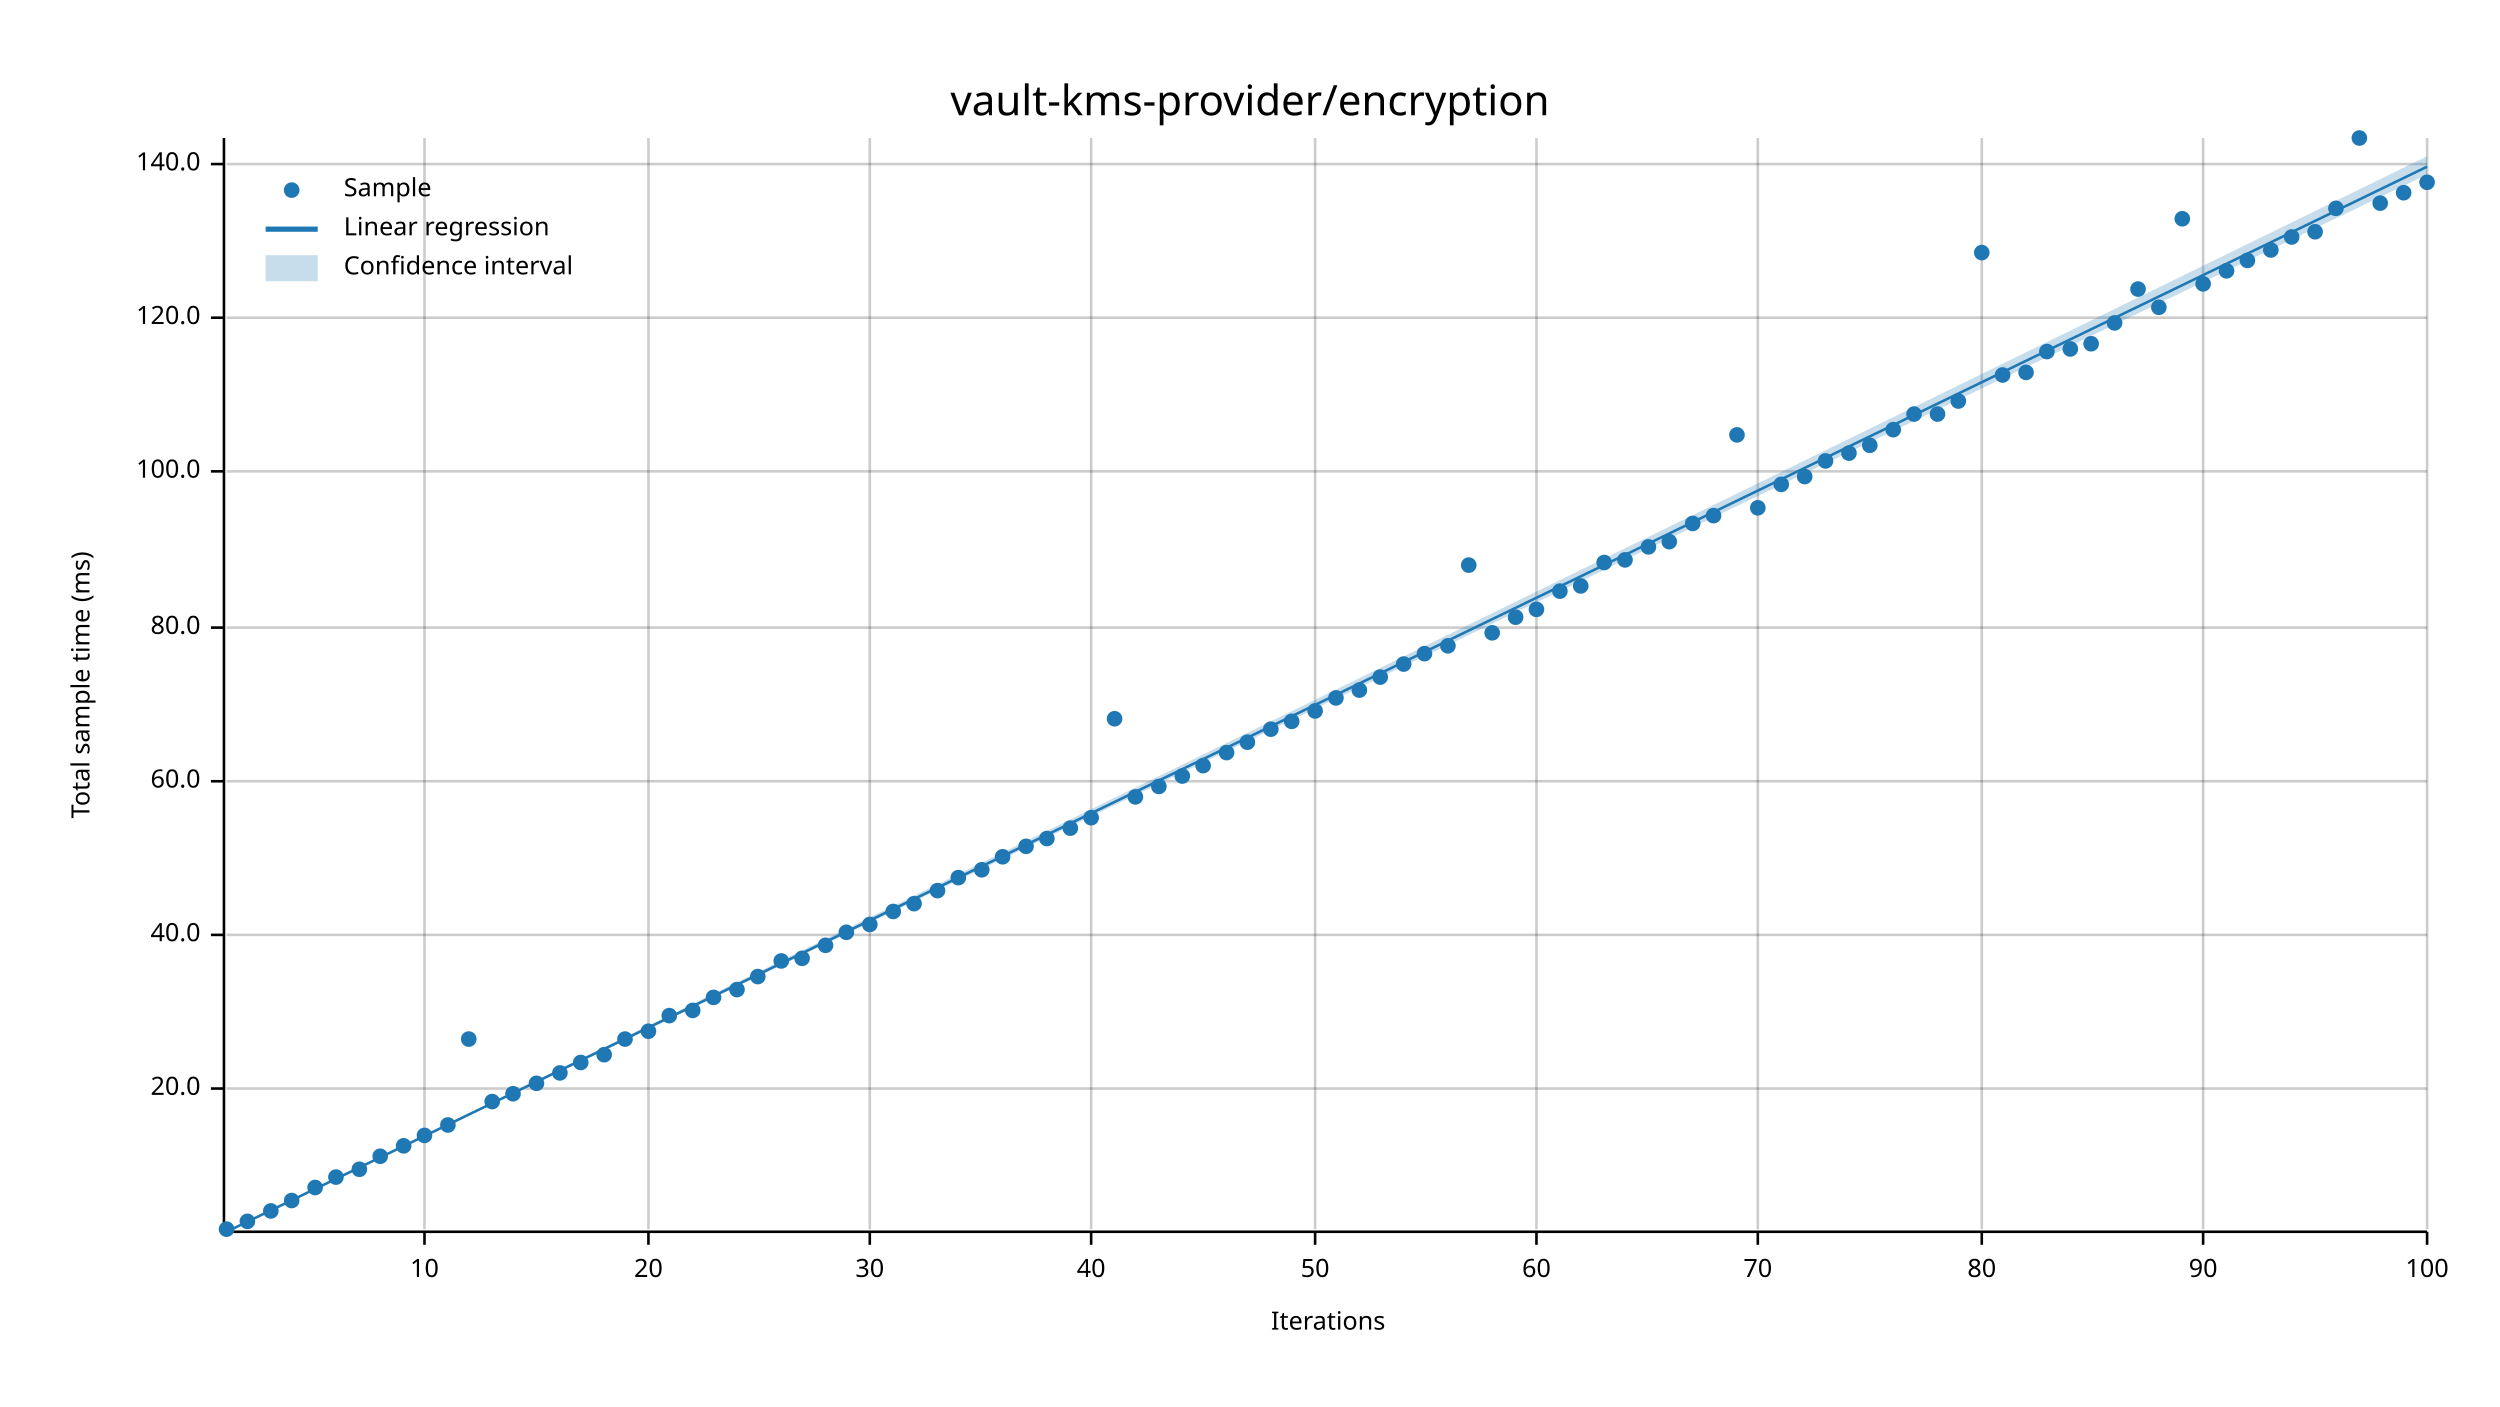
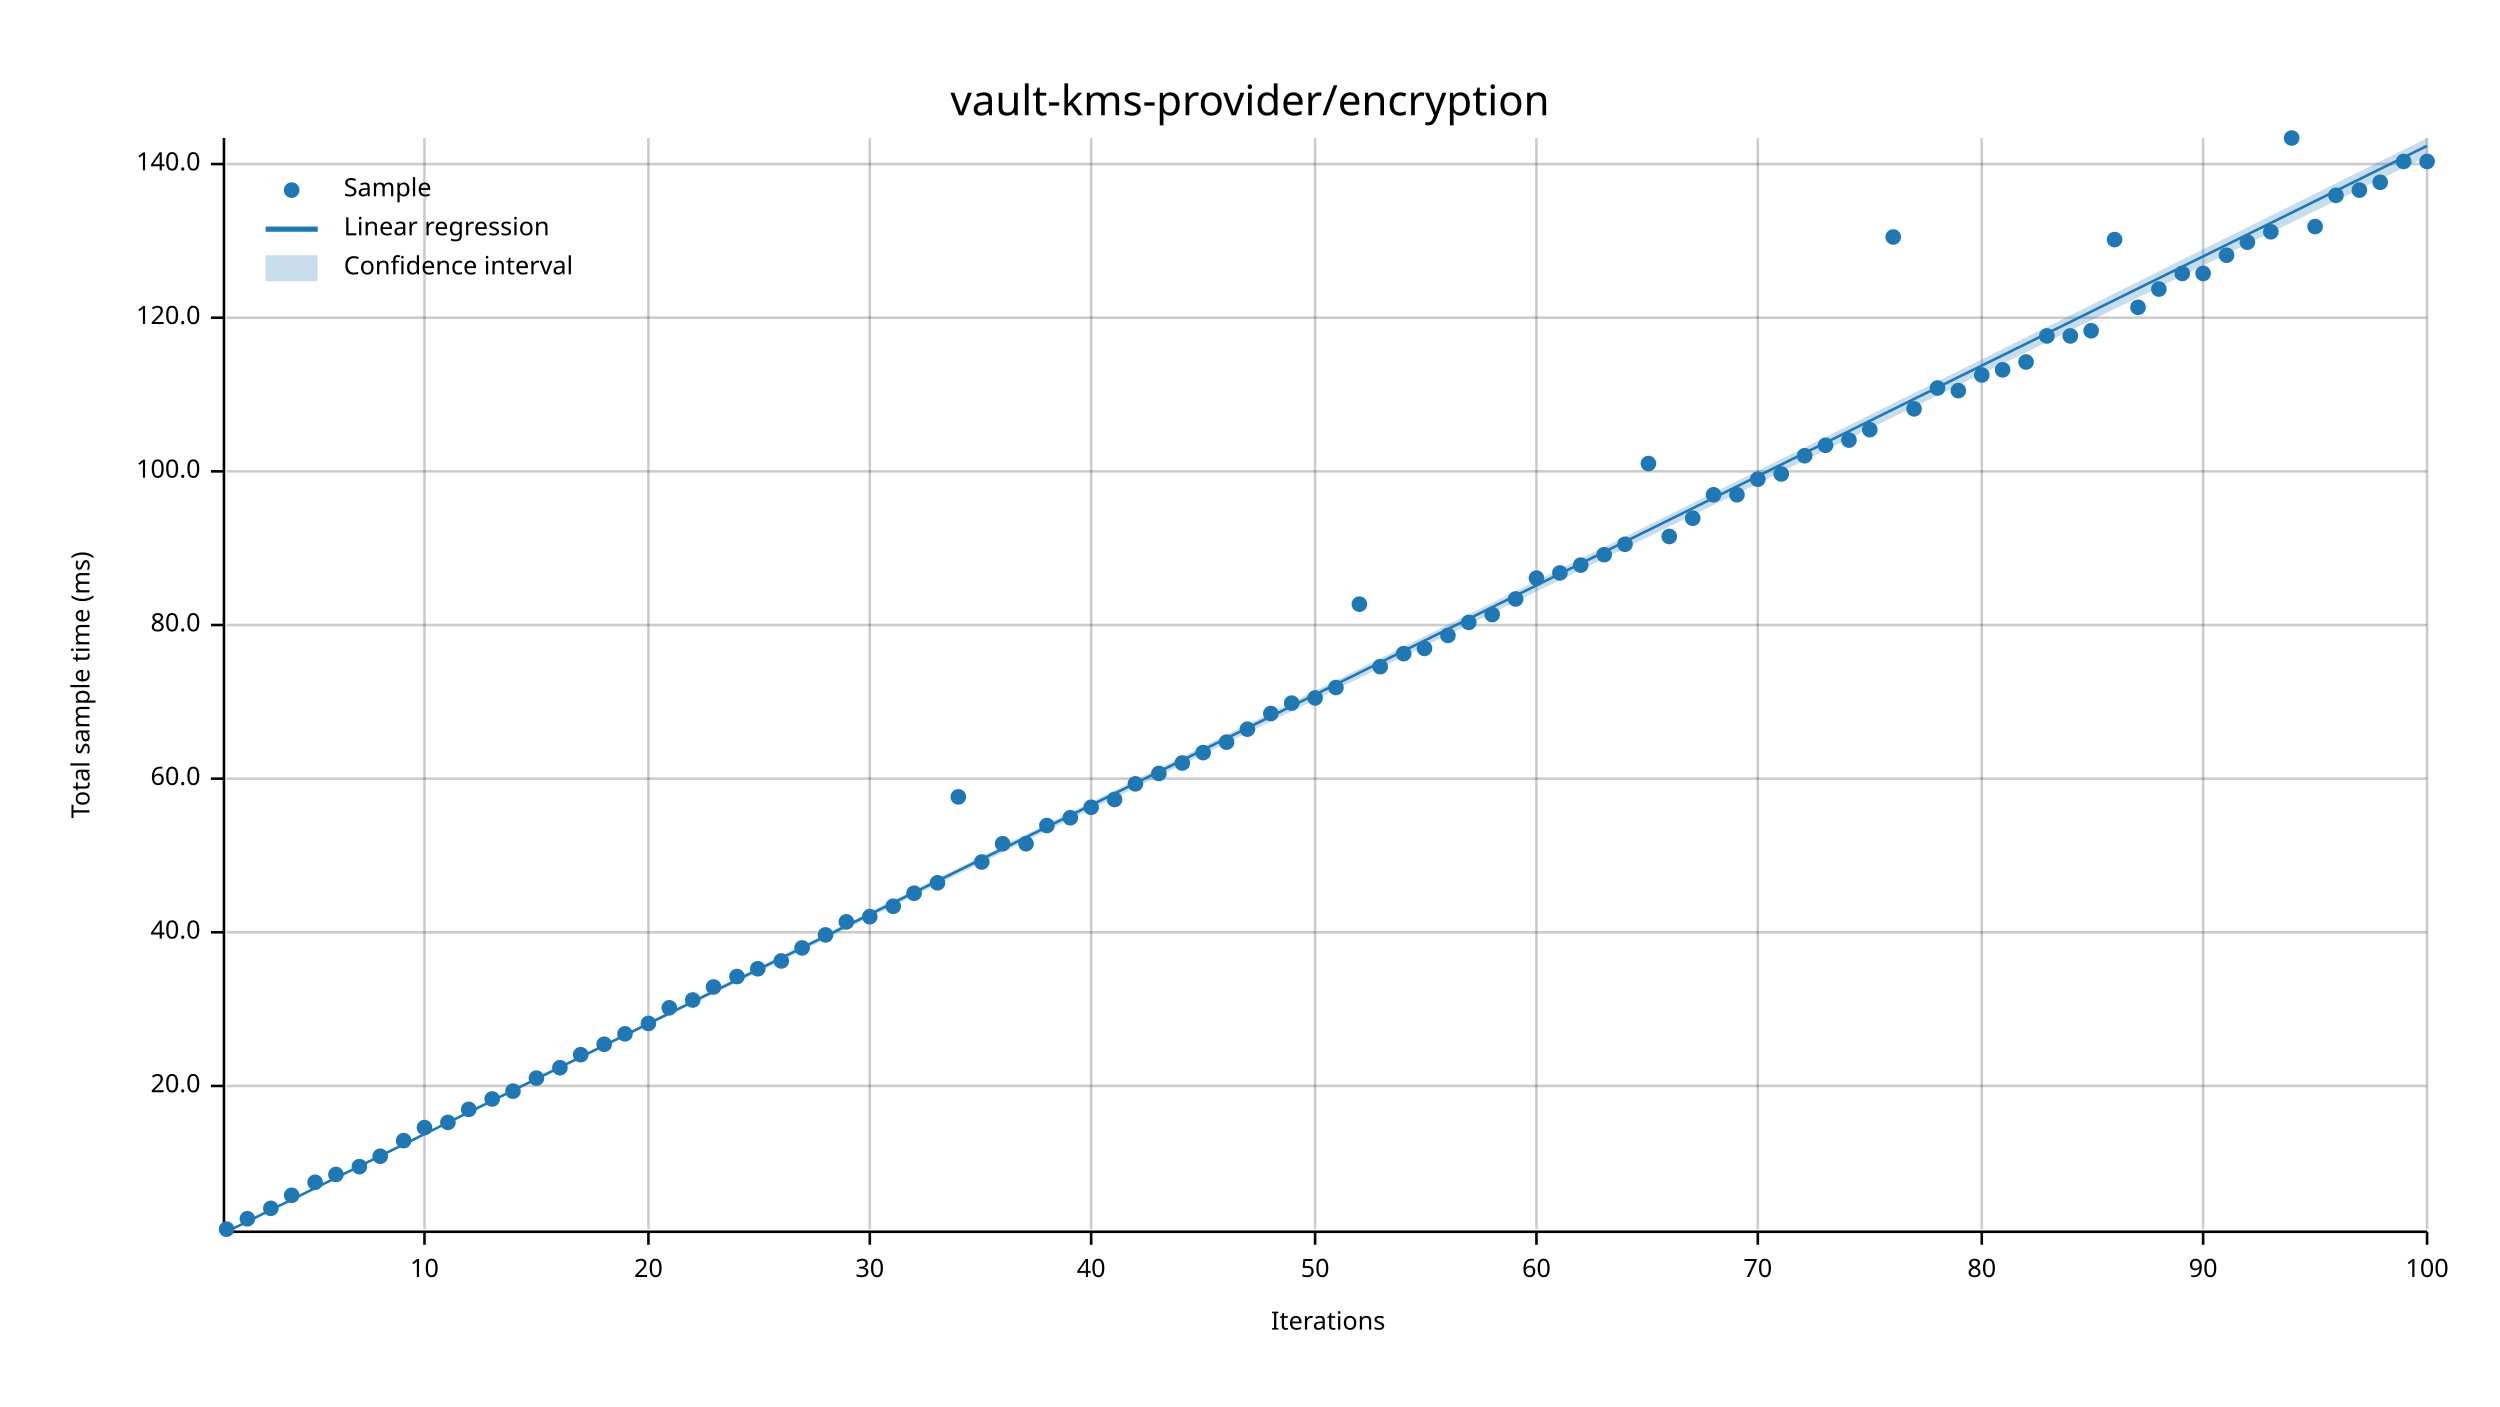
<svg xmlns="http://www.w3.org/2000/svg" width="960" height="540" viewBox="0 0 960 540">
  <text x="480" y="32" dy="0.76em" text-anchor="middle" font-family="sans-serif" font-size="16.129" opacity="1" fill="#000000">
vault-kms-provider/encryption
</text>
  <text x="27" y="263" dy="0.76em" text-anchor="middle" font-family="sans-serif" font-size="9.677" opacity="1" fill="#000000" transform="rotate(270, 27, 263)">
Total sample time (ms)
</text>
  <text x="510" y="513" dy="-0.5ex" text-anchor="middle" font-family="sans-serif" font-size="9.677" opacity="1" fill="#000000">
Iterations
</text>
  <line opacity="0.2" stroke="#000000" stroke-width="1" x1="163" y1="472" x2="163" y2="53" />
  <line opacity="0.2" stroke="#000000" stroke-width="1" x1="249" y1="472" x2="249" y2="53" />
  <line opacity="0.2" stroke="#000000" stroke-width="1" x1="334" y1="472" x2="334" y2="53" />
  <line opacity="0.2" stroke="#000000" stroke-width="1" x1="419" y1="472" x2="419" y2="53" />
  <line opacity="0.2" stroke="#000000" stroke-width="1" x1="505" y1="472" x2="505" y2="53" />
  <line opacity="0.2" stroke="#000000" stroke-width="1" x1="590" y1="472" x2="590" y2="53" />
  <line opacity="0.2" stroke="#000000" stroke-width="1" x1="675" y1="472" x2="675" y2="53" />
  <line opacity="0.2" stroke="#000000" stroke-width="1" x1="761" y1="472" x2="761" y2="53" />
  <line opacity="0.2" stroke="#000000" stroke-width="1" x1="846" y1="472" x2="846" y2="53" />
  <line opacity="0.2" stroke="#000000" stroke-width="1" x1="932" y1="472" x2="932" y2="53" />
-   <line opacity="0.2" stroke="#000000" stroke-width="1" x1="87" y1="418" x2="932" y2="418" />
-   <line opacity="0.2" stroke="#000000" stroke-width="1" x1="87" y1="359" x2="932" y2="359" />
-   <line opacity="0.2" stroke="#000000" stroke-width="1" x1="87" y1="300" x2="932" y2="300" />
-   <line opacity="0.2" stroke="#000000" stroke-width="1" x1="87" y1="241" x2="932" y2="241" />
+   <line opacity="0.2" stroke="#000000" stroke-width="1" x1="87" y1="417" x2="932" y2="417" />
+   <line opacity="0.2" stroke="#000000" stroke-width="1" x1="87" y1="358" x2="932" y2="358" />
+   <line opacity="0.2" stroke="#000000" stroke-width="1" x1="87" y1="299" x2="932" y2="299" />
+   <line opacity="0.2" stroke="#000000" stroke-width="1" x1="87" y1="240" x2="932" y2="240" />
  <line opacity="0.2" stroke="#000000" stroke-width="1" x1="87" y1="181" x2="932" y2="181" />
  <line opacity="0.2" stroke="#000000" stroke-width="1" x1="87" y1="122" x2="932" y2="122" />
  <line opacity="0.2" stroke="#000000" stroke-width="1" x1="87" y1="63" x2="932" y2="63" />
  <polyline fill="none" opacity="1" stroke="#000000" stroke-width="1" points="86,53 86,472 " />
-   <text x="77" y="418" dy="0.5ex" text-anchor="end" font-family="sans-serif" font-size="9.677" opacity="1" fill="#000000">
+   <text x="77" y="417" dy="0.5ex" text-anchor="end" font-family="sans-serif" font-size="9.677" opacity="1" fill="#000000">
20.0
</text>
-   <polyline fill="none" opacity="1" stroke="#000000" stroke-width="1" points="81,418 86,418 " />
-   <text x="77" y="359" dy="0.5ex" text-anchor="end" font-family="sans-serif" font-size="9.677" opacity="1" fill="#000000">
+   <polyline fill="none" opacity="1" stroke="#000000" stroke-width="1" points="81,417 86,417 " />
+   <text x="77" y="358" dy="0.5ex" text-anchor="end" font-family="sans-serif" font-size="9.677" opacity="1" fill="#000000">
40.0
</text>
-   <polyline fill="none" opacity="1" stroke="#000000" stroke-width="1" points="81,359 86,359 " />
-   <text x="77" y="300" dy="0.5ex" text-anchor="end" font-family="sans-serif" font-size="9.677" opacity="1" fill="#000000">
+   <polyline fill="none" opacity="1" stroke="#000000" stroke-width="1" points="81,358 86,358 " />
+   <text x="77" y="299" dy="0.5ex" text-anchor="end" font-family="sans-serif" font-size="9.677" opacity="1" fill="#000000">
60.0
</text>
-   <polyline fill="none" opacity="1" stroke="#000000" stroke-width="1" points="81,300 86,300 " />
-   <text x="77" y="241" dy="0.5ex" text-anchor="end" font-family="sans-serif" font-size="9.677" opacity="1" fill="#000000">
+   <polyline fill="none" opacity="1" stroke="#000000" stroke-width="1" points="81,299 86,299 " />
+   <text x="77" y="240" dy="0.5ex" text-anchor="end" font-family="sans-serif" font-size="9.677" opacity="1" fill="#000000">
80.0
</text>
-   <polyline fill="none" opacity="1" stroke="#000000" stroke-width="1" points="81,241 86,241 " />
+   <polyline fill="none" opacity="1" stroke="#000000" stroke-width="1" points="81,240 86,240 " />
  <text x="77" y="181" dy="0.5ex" text-anchor="end" font-family="sans-serif" font-size="9.677" opacity="1" fill="#000000">
100.0
</text>
  <polyline fill="none" opacity="1" stroke="#000000" stroke-width="1" points="81,181 86,181 " />
  <text x="77" y="122" dy="0.5ex" text-anchor="end" font-family="sans-serif" font-size="9.677" opacity="1" fill="#000000">
120.0
</text>
  <polyline fill="none" opacity="1" stroke="#000000" stroke-width="1" points="81,122 86,122 " />
  <text x="77" y="63" dy="0.5ex" text-anchor="end" font-family="sans-serif" font-size="9.677" opacity="1" fill="#000000">
140.0
</text>
  <polyline fill="none" opacity="1" stroke="#000000" stroke-width="1" points="81,63 86,63 " />
  <polyline fill="none" opacity="1" stroke="#000000" stroke-width="1" points="87,473 932,473 " />
  <text x="163" y="483" dy="0.76em" text-anchor="middle" font-family="sans-serif" font-size="9.677" opacity="1" fill="#000000">
10
</text>
  <polyline fill="none" opacity="1" stroke="#000000" stroke-width="1" points="163,473 163,478 " />
  <text x="249" y="483" dy="0.76em" text-anchor="middle" font-family="sans-serif" font-size="9.677" opacity="1" fill="#000000">
20
</text>
  <polyline fill="none" opacity="1" stroke="#000000" stroke-width="1" points="249,473 249,478 " />
  <text x="334" y="483" dy="0.76em" text-anchor="middle" font-family="sans-serif" font-size="9.677" opacity="1" fill="#000000">
30
</text>
  <polyline fill="none" opacity="1" stroke="#000000" stroke-width="1" points="334,473 334,478 " />
  <text x="419" y="483" dy="0.76em" text-anchor="middle" font-family="sans-serif" font-size="9.677" opacity="1" fill="#000000">
40
</text>
  <polyline fill="none" opacity="1" stroke="#000000" stroke-width="1" points="419,473 419,478 " />
  <text x="505" y="483" dy="0.76em" text-anchor="middle" font-family="sans-serif" font-size="9.677" opacity="1" fill="#000000">
50
</text>
  <polyline fill="none" opacity="1" stroke="#000000" stroke-width="1" points="505,473 505,478 " />
  <text x="590" y="483" dy="0.76em" text-anchor="middle" font-family="sans-serif" font-size="9.677" opacity="1" fill="#000000">
60
</text>
  <polyline fill="none" opacity="1" stroke="#000000" stroke-width="1" points="590,473 590,478 " />
  <text x="675" y="483" dy="0.76em" text-anchor="middle" font-family="sans-serif" font-size="9.677" opacity="1" fill="#000000">
70
</text>
  <polyline fill="none" opacity="1" stroke="#000000" stroke-width="1" points="675,473 675,478 " />
  <text x="761" y="483" dy="0.76em" text-anchor="middle" font-family="sans-serif" font-size="9.677" opacity="1" fill="#000000">
80
</text>
  <polyline fill="none" opacity="1" stroke="#000000" stroke-width="1" points="761,473 761,478 " />
  <text x="846" y="483" dy="0.76em" text-anchor="middle" font-family="sans-serif" font-size="9.677" opacity="1" fill="#000000">
90
</text>
  <polyline fill="none" opacity="1" stroke="#000000" stroke-width="1" points="846,473 846,478 " />
  <text x="932" y="483" dy="0.76em" text-anchor="middle" font-family="sans-serif" font-size="9.677" opacity="1" fill="#000000">
100
</text>
  <polyline fill="none" opacity="1" stroke="#000000" stroke-width="1" points="932,473 932,478 " />
  <circle cx="87" cy="472" r="3" opacity="1" fill="#1F78B4" stroke="none" stroke-width="1" />
-   <circle cx="95" cy="469" r="3" opacity="1" fill="#1F78B4" stroke="none" stroke-width="1" />
-   <circle cx="104" cy="465" r="3" opacity="1" fill="#1F78B4" stroke="none" stroke-width="1" />
-   <circle cx="112" cy="461" r="3" opacity="1" fill="#1F78B4" stroke="none" stroke-width="1" />
-   <circle cx="121" cy="456" r="3" opacity="1" fill="#1F78B4" stroke="none" stroke-width="1" />
-   <circle cx="129" cy="452" r="3" opacity="1" fill="#1F78B4" stroke="none" stroke-width="1" />
-   <circle cx="138" cy="449" r="3" opacity="1" fill="#1F78B4" stroke="none" stroke-width="1" />
+   <circle cx="95" cy="468" r="3" opacity="1" fill="#1F78B4" stroke="none" stroke-width="1" />
+   <circle cx="104" cy="464" r="3" opacity="1" fill="#1F78B4" stroke="none" stroke-width="1" />
+   <circle cx="112" cy="459" r="3" opacity="1" fill="#1F78B4" stroke="none" stroke-width="1" />
+   <circle cx="121" cy="454" r="3" opacity="1" fill="#1F78B4" stroke="none" stroke-width="1" />
+   <circle cx="129" cy="451" r="3" opacity="1" fill="#1F78B4" stroke="none" stroke-width="1" />
+   <circle cx="138" cy="448" r="3" opacity="1" fill="#1F78B4" stroke="none" stroke-width="1" />
  <circle cx="146" cy="444" r="3" opacity="1" fill="#1F78B4" stroke="none" stroke-width="1" />
-   <circle cx="155" cy="440" r="3" opacity="1" fill="#1F78B4" stroke="none" stroke-width="1" />
-   <circle cx="163" cy="436" r="3" opacity="1" fill="#1F78B4" stroke="none" stroke-width="1" />
-   <circle cx="172" cy="432" r="3" opacity="1" fill="#1F78B4" stroke="none" stroke-width="1" />
-   <circle cx="180" cy="399" r="3" opacity="1" fill="#1F78B4" stroke="none" stroke-width="1" />
-   <circle cx="189" cy="423" r="3" opacity="1" fill="#1F78B4" stroke="none" stroke-width="1" />
-   <circle cx="197" cy="420" r="3" opacity="1" fill="#1F78B4" stroke="none" stroke-width="1" />
-   <circle cx="206" cy="416" r="3" opacity="1" fill="#1F78B4" stroke="none" stroke-width="1" />
-   <circle cx="215" cy="412" r="3" opacity="1" fill="#1F78B4" stroke="none" stroke-width="1" />
-   <circle cx="223" cy="408" r="3" opacity="1" fill="#1F78B4" stroke="none" stroke-width="1" />
-   <circle cx="232" cy="405" r="3" opacity="1" fill="#1F78B4" stroke="none" stroke-width="1" />
-   <circle cx="240" cy="399" r="3" opacity="1" fill="#1F78B4" stroke="none" stroke-width="1" />
-   <circle cx="249" cy="396" r="3" opacity="1" fill="#1F78B4" stroke="none" stroke-width="1" />
-   <circle cx="257" cy="390" r="3" opacity="1" fill="#1F78B4" stroke="none" stroke-width="1" />
-   <circle cx="266" cy="388" r="3" opacity="1" fill="#1F78B4" stroke="none" stroke-width="1" />
-   <circle cx="274" cy="383" r="3" opacity="1" fill="#1F78B4" stroke="none" stroke-width="1" />
-   <circle cx="283" cy="380" r="3" opacity="1" fill="#1F78B4" stroke="none" stroke-width="1" />
-   <circle cx="291" cy="375" r="3" opacity="1" fill="#1F78B4" stroke="none" stroke-width="1" />
+   <circle cx="155" cy="438" r="3" opacity="1" fill="#1F78B4" stroke="none" stroke-width="1" />
+   <circle cx="163" cy="433" r="3" opacity="1" fill="#1F78B4" stroke="none" stroke-width="1" />
+   <circle cx="172" cy="431" r="3" opacity="1" fill="#1F78B4" stroke="none" stroke-width="1" />
+   <circle cx="180" cy="426" r="3" opacity="1" fill="#1F78B4" stroke="none" stroke-width="1" />
+   <circle cx="189" cy="422" r="3" opacity="1" fill="#1F78B4" stroke="none" stroke-width="1" />
+   <circle cx="197" cy="419" r="3" opacity="1" fill="#1F78B4" stroke="none" stroke-width="1" />
+   <circle cx="206" cy="414" r="3" opacity="1" fill="#1F78B4" stroke="none" stroke-width="1" />
+   <circle cx="215" cy="410" r="3" opacity="1" fill="#1F78B4" stroke="none" stroke-width="1" />
+   <circle cx="223" cy="405" r="3" opacity="1" fill="#1F78B4" stroke="none" stroke-width="1" />
+   <circle cx="232" cy="401" r="3" opacity="1" fill="#1F78B4" stroke="none" stroke-width="1" />
+   <circle cx="240" cy="397" r="3" opacity="1" fill="#1F78B4" stroke="none" stroke-width="1" />
+   <circle cx="249" cy="393" r="3" opacity="1" fill="#1F78B4" stroke="none" stroke-width="1" />
+   <circle cx="257" cy="387" r="3" opacity="1" fill="#1F78B4" stroke="none" stroke-width="1" />
+   <circle cx="266" cy="384" r="3" opacity="1" fill="#1F78B4" stroke="none" stroke-width="1" />
+   <circle cx="274" cy="379" r="3" opacity="1" fill="#1F78B4" stroke="none" stroke-width="1" />
+   <circle cx="283" cy="375" r="3" opacity="1" fill="#1F78B4" stroke="none" stroke-width="1" />
+   <circle cx="291" cy="372" r="3" opacity="1" fill="#1F78B4" stroke="none" stroke-width="1" />
  <circle cx="300" cy="369" r="3" opacity="1" fill="#1F78B4" stroke="none" stroke-width="1" />
-   <circle cx="308" cy="368" r="3" opacity="1" fill="#1F78B4" stroke="none" stroke-width="1" />
-   <circle cx="317" cy="363" r="3" opacity="1" fill="#1F78B4" stroke="none" stroke-width="1" />
-   <circle cx="325" cy="358" r="3" opacity="1" fill="#1F78B4" stroke="none" stroke-width="1" />
-   <circle cx="334" cy="355" r="3" opacity="1" fill="#1F78B4" stroke="none" stroke-width="1" />
-   <circle cx="343" cy="350" r="3" opacity="1" fill="#1F78B4" stroke="none" stroke-width="1" />
-   <circle cx="351" cy="347" r="3" opacity="1" fill="#1F78B4" stroke="none" stroke-width="1" />
-   <circle cx="360" cy="342" r="3" opacity="1" fill="#1F78B4" stroke="none" stroke-width="1" />
-   <circle cx="368" cy="337" r="3" opacity="1" fill="#1F78B4" stroke="none" stroke-width="1" />
-   <circle cx="377" cy="334" r="3" opacity="1" fill="#1F78B4" stroke="none" stroke-width="1" />
-   <circle cx="385" cy="329" r="3" opacity="1" fill="#1F78B4" stroke="none" stroke-width="1" />
-   <circle cx="394" cy="325" r="3" opacity="1" fill="#1F78B4" stroke="none" stroke-width="1" />
-   <circle cx="402" cy="322" r="3" opacity="1" fill="#1F78B4" stroke="none" stroke-width="1" />
-   <circle cx="411" cy="318" r="3" opacity="1" fill="#1F78B4" stroke="none" stroke-width="1" />
-   <circle cx="419" cy="314" r="3" opacity="1" fill="#1F78B4" stroke="none" stroke-width="1" />
-   <circle cx="428" cy="276" r="3" opacity="1" fill="#1F78B4" stroke="none" stroke-width="1" />
-   <circle cx="436" cy="306" r="3" opacity="1" fill="#1F78B4" stroke="none" stroke-width="1" />
-   <circle cx="445" cy="302" r="3" opacity="1" fill="#1F78B4" stroke="none" stroke-width="1" />
-   <circle cx="454" cy="298" r="3" opacity="1" fill="#1F78B4" stroke="none" stroke-width="1" />
-   <circle cx="462" cy="294" r="3" opacity="1" fill="#1F78B4" stroke="none" stroke-width="1" />
-   <circle cx="471" cy="289" r="3" opacity="1" fill="#1F78B4" stroke="none" stroke-width="1" />
-   <circle cx="479" cy="285" r="3" opacity="1" fill="#1F78B4" stroke="none" stroke-width="1" />
-   <circle cx="488" cy="280" r="3" opacity="1" fill="#1F78B4" stroke="none" stroke-width="1" />
-   <circle cx="496" cy="277" r="3" opacity="1" fill="#1F78B4" stroke="none" stroke-width="1" />
-   <circle cx="505" cy="273" r="3" opacity="1" fill="#1F78B4" stroke="none" stroke-width="1" />
-   <circle cx="513" cy="268" r="3" opacity="1" fill="#1F78B4" stroke="none" stroke-width="1" />
-   <circle cx="522" cy="265" r="3" opacity="1" fill="#1F78B4" stroke="none" stroke-width="1" />
-   <circle cx="530" cy="260" r="3" opacity="1" fill="#1F78B4" stroke="none" stroke-width="1" />
-   <circle cx="539" cy="255" r="3" opacity="1" fill="#1F78B4" stroke="none" stroke-width="1" />
-   <circle cx="547" cy="251" r="3" opacity="1" fill="#1F78B4" stroke="none" stroke-width="1" />
-   <circle cx="556" cy="248" r="3" opacity="1" fill="#1F78B4" stroke="none" stroke-width="1" />
-   <circle cx="564" cy="217" r="3" opacity="1" fill="#1F78B4" stroke="none" stroke-width="1" />
-   <circle cx="573" cy="243" r="3" opacity="1" fill="#1F78B4" stroke="none" stroke-width="1" />
-   <circle cx="582" cy="237" r="3" opacity="1" fill="#1F78B4" stroke="none" stroke-width="1" />
-   <circle cx="590" cy="234" r="3" opacity="1" fill="#1F78B4" stroke="none" stroke-width="1" />
-   <circle cx="599" cy="227" r="3" opacity="1" fill="#1F78B4" stroke="none" stroke-width="1" />
-   <circle cx="607" cy="225" r="3" opacity="1" fill="#1F78B4" stroke="none" stroke-width="1" />
-   <circle cx="616" cy="216" r="3" opacity="1" fill="#1F78B4" stroke="none" stroke-width="1" />
-   <circle cx="624" cy="215" r="3" opacity="1" fill="#1F78B4" stroke="none" stroke-width="1" />
-   <circle cx="633" cy="210" r="3" opacity="1" fill="#1F78B4" stroke="none" stroke-width="1" />
-   <circle cx="641" cy="208" r="3" opacity="1" fill="#1F78B4" stroke="none" stroke-width="1" />
-   <circle cx="650" cy="201" r="3" opacity="1" fill="#1F78B4" stroke="none" stroke-width="1" />
-   <circle cx="658" cy="198" r="3" opacity="1" fill="#1F78B4" stroke="none" stroke-width="1" />
-   <circle cx="667" cy="167" r="3" opacity="1" fill="#1F78B4" stroke="none" stroke-width="1" />
-   <circle cx="675" cy="195" r="3" opacity="1" fill="#1F78B4" stroke="none" stroke-width="1" />
-   <circle cx="684" cy="186" r="3" opacity="1" fill="#1F78B4" stroke="none" stroke-width="1" />
-   <circle cx="693" cy="183" r="3" opacity="1" fill="#1F78B4" stroke="none" stroke-width="1" />
-   <circle cx="701" cy="177" r="3" opacity="1" fill="#1F78B4" stroke="none" stroke-width="1" />
-   <circle cx="710" cy="174" r="3" opacity="1" fill="#1F78B4" stroke="none" stroke-width="1" />
-   <circle cx="718" cy="171" r="3" opacity="1" fill="#1F78B4" stroke="none" stroke-width="1" />
-   <circle cx="727" cy="165" r="3" opacity="1" fill="#1F78B4" stroke="none" stroke-width="1" />
-   <circle cx="735" cy="159" r="3" opacity="1" fill="#1F78B4" stroke="none" stroke-width="1" />
-   <circle cx="744" cy="159" r="3" opacity="1" fill="#1F78B4" stroke="none" stroke-width="1" />
-   <circle cx="752" cy="154" r="3" opacity="1" fill="#1F78B4" stroke="none" stroke-width="1" />
-   <circle cx="761" cy="97" r="3" opacity="1" fill="#1F78B4" stroke="none" stroke-width="1" />
-   <circle cx="769" cy="144" r="3" opacity="1" fill="#1F78B4" stroke="none" stroke-width="1" />
-   <circle cx="778" cy="143" r="3" opacity="1" fill="#1F78B4" stroke="none" stroke-width="1" />
-   <circle cx="786" cy="135" r="3" opacity="1" fill="#1F78B4" stroke="none" stroke-width="1" />
-   <circle cx="795" cy="134" r="3" opacity="1" fill="#1F78B4" stroke="none" stroke-width="1" />
-   <circle cx="803" cy="132" r="3" opacity="1" fill="#1F78B4" stroke="none" stroke-width="1" />
-   <circle cx="812" cy="124" r="3" opacity="1" fill="#1F78B4" stroke="none" stroke-width="1" />
-   <circle cx="821" cy="111" r="3" opacity="1" fill="#1F78B4" stroke="none" stroke-width="1" />
-   <circle cx="829" cy="118" r="3" opacity="1" fill="#1F78B4" stroke="none" stroke-width="1" />
-   <circle cx="838" cy="84" r="3" opacity="1" fill="#1F78B4" stroke="none" stroke-width="1" />
-   <circle cx="846" cy="109" r="3" opacity="1" fill="#1F78B4" stroke="none" stroke-width="1" />
-   <circle cx="855" cy="104" r="3" opacity="1" fill="#1F78B4" stroke="none" stroke-width="1" />
-   <circle cx="863" cy="100" r="3" opacity="1" fill="#1F78B4" stroke="none" stroke-width="1" />
-   <circle cx="872" cy="96" r="3" opacity="1" fill="#1F78B4" stroke="none" stroke-width="1" />
-   <circle cx="880" cy="91" r="3" opacity="1" fill="#1F78B4" stroke="none" stroke-width="1" />
-   <circle cx="889" cy="89" r="3" opacity="1" fill="#1F78B4" stroke="none" stroke-width="1" />
-   <circle cx="897" cy="80" r="3" opacity="1" fill="#1F78B4" stroke="none" stroke-width="1" />
-   <circle cx="906" cy="53" r="3" opacity="1" fill="#1F78B4" stroke="none" stroke-width="1" />
-   <circle cx="914" cy="78" r="3" opacity="1" fill="#1F78B4" stroke="none" stroke-width="1" />
-   <circle cx="923" cy="74" r="3" opacity="1" fill="#1F78B4" stroke="none" stroke-width="1" />
-   <circle cx="932" cy="70" r="3" opacity="1" fill="#1F78B4" stroke="none" stroke-width="1" />
-   <polyline fill="none" opacity="1" stroke="#1F78B4" stroke-width="1" points="87,473 932,64 " />
-   <polygon opacity="0.25" fill="#1F78B4" points="87,473 932,67 932,60 " />
+   <circle cx="308" cy="364" r="3" opacity="1" fill="#1F78B4" stroke="none" stroke-width="1" />
+   <circle cx="317" cy="359" r="3" opacity="1" fill="#1F78B4" stroke="none" stroke-width="1" />
+   <circle cx="325" cy="354" r="3" opacity="1" fill="#1F78B4" stroke="none" stroke-width="1" />
+   <circle cx="334" cy="352" r="3" opacity="1" fill="#1F78B4" stroke="none" stroke-width="1" />
+   <circle cx="343" cy="348" r="3" opacity="1" fill="#1F78B4" stroke="none" stroke-width="1" />
+   <circle cx="351" cy="343" r="3" opacity="1" fill="#1F78B4" stroke="none" stroke-width="1" />
+   <circle cx="360" cy="339" r="3" opacity="1" fill="#1F78B4" stroke="none" stroke-width="1" />
+   <circle cx="368" cy="306" r="3" opacity="1" fill="#1F78B4" stroke="none" stroke-width="1" />
+   <circle cx="377" cy="331" r="3" opacity="1" fill="#1F78B4" stroke="none" stroke-width="1" />
+   <circle cx="385" cy="324" r="3" opacity="1" fill="#1F78B4" stroke="none" stroke-width="1" />
+   <circle cx="394" cy="324" r="3" opacity="1" fill="#1F78B4" stroke="none" stroke-width="1" />
+   <circle cx="402" cy="317" r="3" opacity="1" fill="#1F78B4" stroke="none" stroke-width="1" />
+   <circle cx="411" cy="314" r="3" opacity="1" fill="#1F78B4" stroke="none" stroke-width="1" />
+   <circle cx="419" cy="310" r="3" opacity="1" fill="#1F78B4" stroke="none" stroke-width="1" />
+   <circle cx="428" cy="307" r="3" opacity="1" fill="#1F78B4" stroke="none" stroke-width="1" />
+   <circle cx="436" cy="301" r="3" opacity="1" fill="#1F78B4" stroke="none" stroke-width="1" />
+   <circle cx="445" cy="297" r="3" opacity="1" fill="#1F78B4" stroke="none" stroke-width="1" />
+   <circle cx="454" cy="293" r="3" opacity="1" fill="#1F78B4" stroke="none" stroke-width="1" />
+   <circle cx="462" cy="289" r="3" opacity="1" fill="#1F78B4" stroke="none" stroke-width="1" />
+   <circle cx="471" cy="285" r="3" opacity="1" fill="#1F78B4" stroke="none" stroke-width="1" />
+   <circle cx="479" cy="280" r="3" opacity="1" fill="#1F78B4" stroke="none" stroke-width="1" />
+   <circle cx="488" cy="274" r="3" opacity="1" fill="#1F78B4" stroke="none" stroke-width="1" />
+   <circle cx="496" cy="270" r="3" opacity="1" fill="#1F78B4" stroke="none" stroke-width="1" />
+   <circle cx="505" cy="268" r="3" opacity="1" fill="#1F78B4" stroke="none" stroke-width="1" />
+   <circle cx="513" cy="264" r="3" opacity="1" fill="#1F78B4" stroke="none" stroke-width="1" />
+   <circle cx="522" cy="232" r="3" opacity="1" fill="#1F78B4" stroke="none" stroke-width="1" />
+   <circle cx="530" cy="256" r="3" opacity="1" fill="#1F78B4" stroke="none" stroke-width="1" />
+   <circle cx="539" cy="251" r="3" opacity="1" fill="#1F78B4" stroke="none" stroke-width="1" />
+   <circle cx="547" cy="249" r="3" opacity="1" fill="#1F78B4" stroke="none" stroke-width="1" />
+   <circle cx="556" cy="244" r="3" opacity="1" fill="#1F78B4" stroke="none" stroke-width="1" />
+   <circle cx="564" cy="239" r="3" opacity="1" fill="#1F78B4" stroke="none" stroke-width="1" />
+   <circle cx="573" cy="236" r="3" opacity="1" fill="#1F78B4" stroke="none" stroke-width="1" />
+   <circle cx="582" cy="230" r="3" opacity="1" fill="#1F78B4" stroke="none" stroke-width="1" />
+   <circle cx="590" cy="222" r="3" opacity="1" fill="#1F78B4" stroke="none" stroke-width="1" />
+   <circle cx="599" cy="220" r="3" opacity="1" fill="#1F78B4" stroke="none" stroke-width="1" />
+   <circle cx="607" cy="217" r="3" opacity="1" fill="#1F78B4" stroke="none" stroke-width="1" />
+   <circle cx="616" cy="213" r="3" opacity="1" fill="#1F78B4" stroke="none" stroke-width="1" />
+   <circle cx="624" cy="209" r="3" opacity="1" fill="#1F78B4" stroke="none" stroke-width="1" />
+   <circle cx="633" cy="178" r="3" opacity="1" fill="#1F78B4" stroke="none" stroke-width="1" />
+   <circle cx="641" cy="206" r="3" opacity="1" fill="#1F78B4" stroke="none" stroke-width="1" />
+   <circle cx="650" cy="199" r="3" opacity="1" fill="#1F78B4" stroke="none" stroke-width="1" />
+   <circle cx="658" cy="190" r="3" opacity="1" fill="#1F78B4" stroke="none" stroke-width="1" />
+   <circle cx="667" cy="190" r="3" opacity="1" fill="#1F78B4" stroke="none" stroke-width="1" />
+   <circle cx="675" cy="184" r="3" opacity="1" fill="#1F78B4" stroke="none" stroke-width="1" />
+   <circle cx="684" cy="182" r="3" opacity="1" fill="#1F78B4" stroke="none" stroke-width="1" />
+   <circle cx="693" cy="175" r="3" opacity="1" fill="#1F78B4" stroke="none" stroke-width="1" />
+   <circle cx="701" cy="171" r="3" opacity="1" fill="#1F78B4" stroke="none" stroke-width="1" />
+   <circle cx="710" cy="169" r="3" opacity="1" fill="#1F78B4" stroke="none" stroke-width="1" />
+   <circle cx="718" cy="165" r="3" opacity="1" fill="#1F78B4" stroke="none" stroke-width="1" />
+   <circle cx="727" cy="91" r="3" opacity="1" fill="#1F78B4" stroke="none" stroke-width="1" />
+   <circle cx="735" cy="157" r="3" opacity="1" fill="#1F78B4" stroke="none" stroke-width="1" />
+   <circle cx="744" cy="149" r="3" opacity="1" fill="#1F78B4" stroke="none" stroke-width="1" />
+   <circle cx="752" cy="150" r="3" opacity="1" fill="#1F78B4" stroke="none" stroke-width="1" />
+   <circle cx="761" cy="144" r="3" opacity="1" fill="#1F78B4" stroke="none" stroke-width="1" />
+   <circle cx="769" cy="142" r="3" opacity="1" fill="#1F78B4" stroke="none" stroke-width="1" />
+   <circle cx="778" cy="139" r="3" opacity="1" fill="#1F78B4" stroke="none" stroke-width="1" />
+   <circle cx="786" cy="129" r="3" opacity="1" fill="#1F78B4" stroke="none" stroke-width="1" />
+   <circle cx="795" cy="129" r="3" opacity="1" fill="#1F78B4" stroke="none" stroke-width="1" />
+   <circle cx="803" cy="127" r="3" opacity="1" fill="#1F78B4" stroke="none" stroke-width="1" />
+   <circle cx="812" cy="92" r="3" opacity="1" fill="#1F78B4" stroke="none" stroke-width="1" />
+   <circle cx="821" cy="118" r="3" opacity="1" fill="#1F78B4" stroke="none" stroke-width="1" />
+   <circle cx="829" cy="111" r="3" opacity="1" fill="#1F78B4" stroke="none" stroke-width="1" />
+   <circle cx="838" cy="105" r="3" opacity="1" fill="#1F78B4" stroke="none" stroke-width="1" />
+   <circle cx="846" cy="105" r="3" opacity="1" fill="#1F78B4" stroke="none" stroke-width="1" />
+   <circle cx="855" cy="98" r="3" opacity="1" fill="#1F78B4" stroke="none" stroke-width="1" />
+   <circle cx="863" cy="93" r="3" opacity="1" fill="#1F78B4" stroke="none" stroke-width="1" />
+   <circle cx="872" cy="89" r="3" opacity="1" fill="#1F78B4" stroke="none" stroke-width="1" />
+   <circle cx="880" cy="53" r="3" opacity="1" fill="#1F78B4" stroke="none" stroke-width="1" />
+   <circle cx="889" cy="87" r="3" opacity="1" fill="#1F78B4" stroke="none" stroke-width="1" />
+   <circle cx="897" cy="75" r="3" opacity="1" fill="#1F78B4" stroke="none" stroke-width="1" />
+   <circle cx="906" cy="73" r="3" opacity="1" fill="#1F78B4" stroke="none" stroke-width="1" />
+   <circle cx="914" cy="70" r="3" opacity="1" fill="#1F78B4" stroke="none" stroke-width="1" />
+   <circle cx="923" cy="62" r="3" opacity="1" fill="#1F78B4" stroke="none" stroke-width="1" />
+   <circle cx="932" cy="62" r="3" opacity="1" fill="#1F78B4" stroke="none" stroke-width="1" />
+   <polyline fill="none" opacity="1" stroke="#1F78B4" stroke-width="1" points="87,473 932,56 " />
+   <polygon opacity="0.25" fill="#1F78B4" points="87,473 932,60 932,53 " />
  <text x="132" y="68" dy="0.76em" text-anchor="start" font-family="sans-serif" font-size="9.677" opacity="1" fill="#000000">
Sample
</text>
  <text x="132" y="83" dy="0.76em" text-anchor="start" font-family="sans-serif" font-size="9.677" opacity="1" fill="#000000">
Linear regression
</text>
  <text x="132" y="98" dy="0.76em" text-anchor="start" font-family="sans-serif" font-size="9.677" opacity="1" fill="#000000">
Confidence interval
</text>
  <circle cx="112" cy="73" r="3" opacity="1" fill="#1F78B4" stroke="none" stroke-width="1" />
  <polyline fill="none" opacity="1" stroke="#1F78B4" stroke-width="2" points="102,88 122,88 " />
  <rect x="102" y="98" width="20" height="10" opacity="0.25" fill="#1F78B4" stroke="none" />
</svg>
